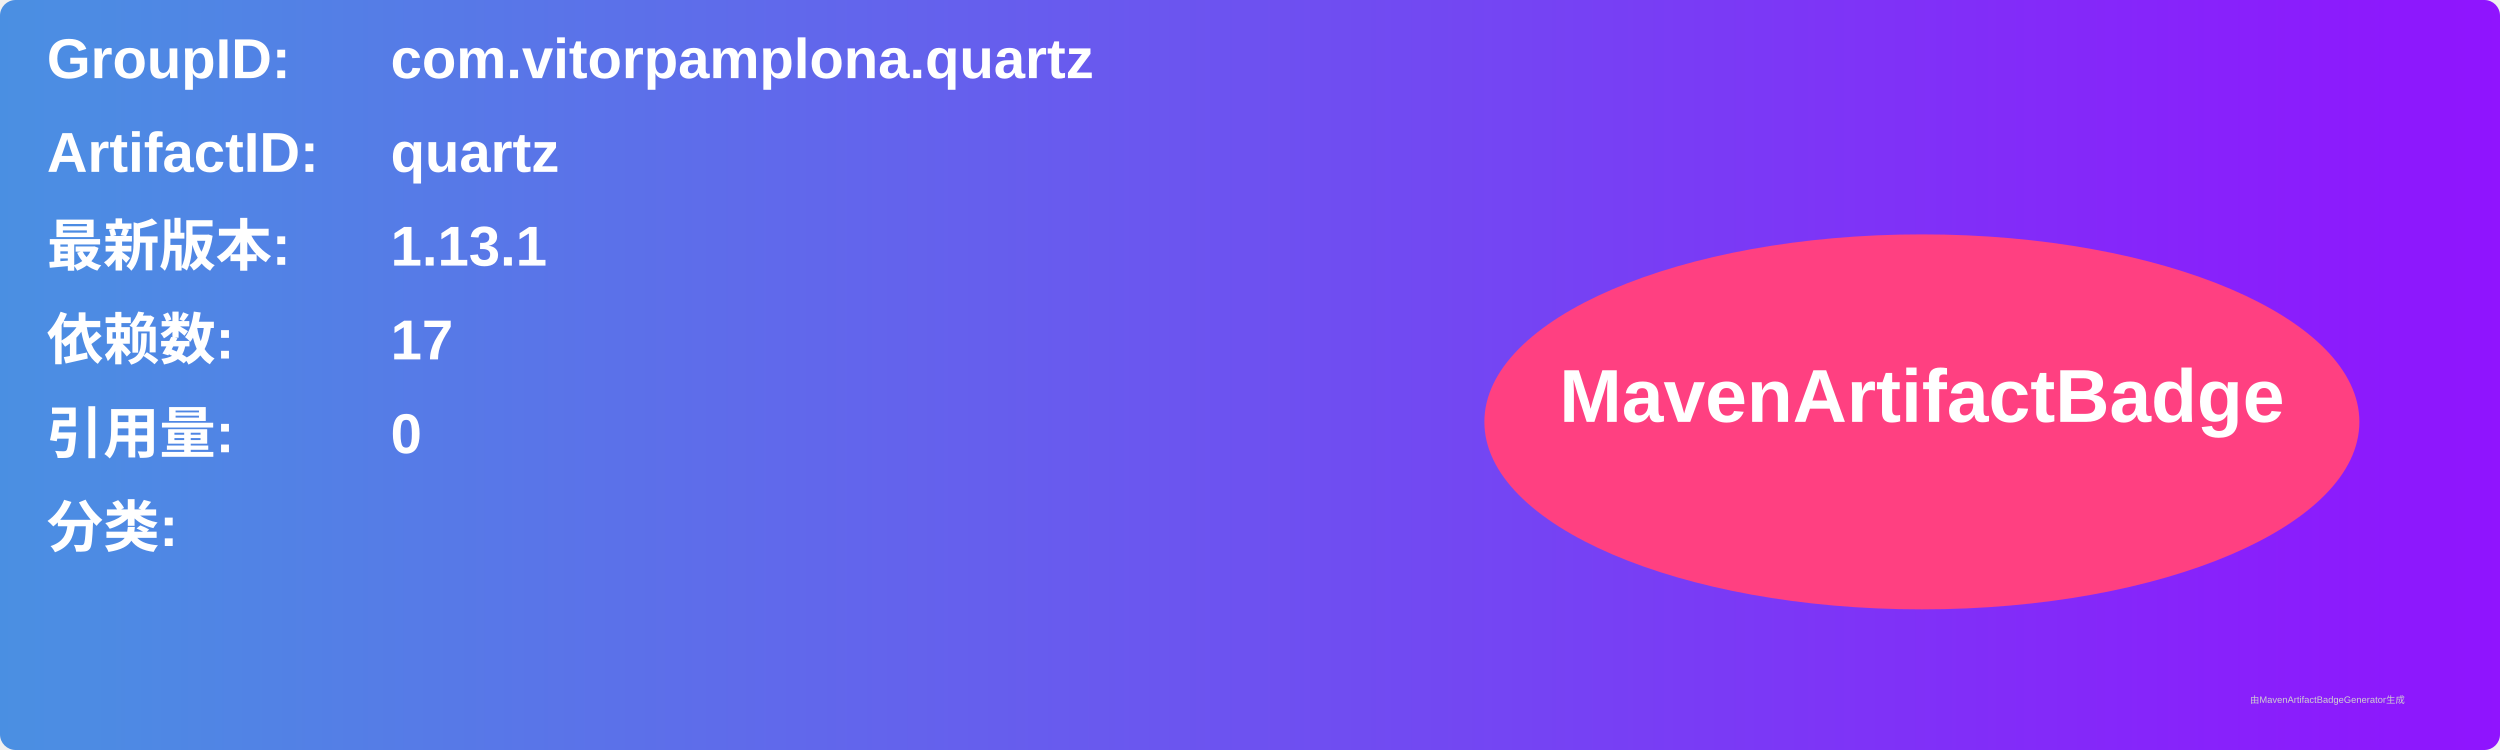
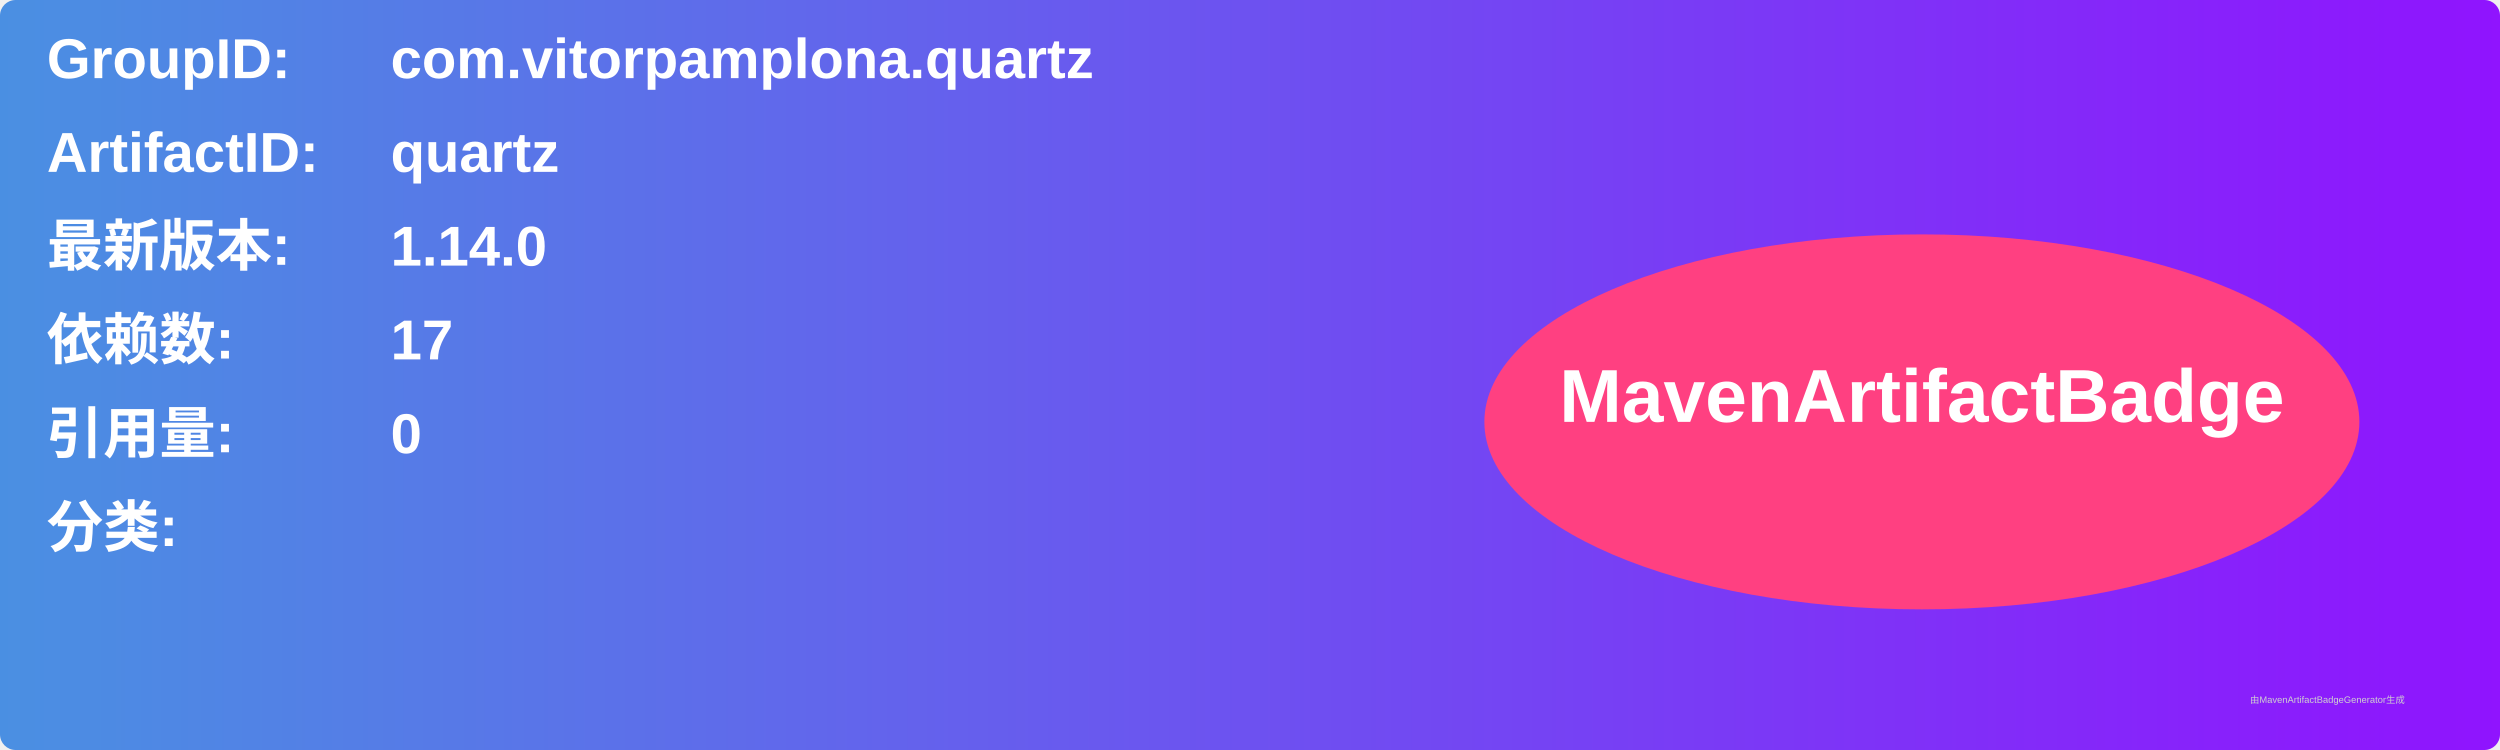
<svg xmlns="http://www.w3.org/2000/svg" width="800" height="240" viewBox="0 0 800 240">
  <linearGradient id="grad" x1="0%" y1="0%" x2="100%" y2="0%">
    <stop offset="0%" stop-color="#4a90e2" />
    <stop offset="100%" stop-color="#9013fe" />
  </linearGradient>
  <rect width="100%" height="100%" rx="5" ry="5" fill="url(#grad)" />
  <g transform="translate(15, 15)">
    <text x="0" y="10" font-family="Arial" font-size="18" fill="white" font-weight="bold" width="260">GroupID:</text>
    <text x="110" y="10" font-family="Arial" font-size="18" fill="white" font-weight="bold" width="460">com.vitorpamplona.quartz</text>
    <text x="0" y="40" font-family="Arial" font-size="18" fill="white" font-weight="bold" width="260">ArtifactID:</text>
    <text x="110" y="40" font-family="Arial" font-size="18" fill="white" font-weight="bold" width="460">quartz</text>
    <text x="0" y="70" font-family="Arial" font-size="18" fill="white" font-weight="bold">最新版本:</text>
    <text x="110" y="70" font-family="Arial" font-size="18" fill="white" font-weight="bold">
-       <tspan font-weight="bold">1.13.1</tspan>
+       <tspan font-weight="bold">1.14.0</tspan>
    </text>
    <text x="0" y="100" font-family="Arial" font-size="18" fill="white" font-weight="bold">依赖数: </text>
    <text x="110" y="100" font-family="Arial" font-size="18" fill="white">
      <tspan font-weight="bold">17</tspan>
    </text>
    <text x="0" y="130" font-family="Arial" font-size="18" fill="white" font-weight="bold">引用量: </text>
    <text x="110" y="130" font-family="Arial" font-size="18" fill="white">
      <tspan font-weight="bold">0</tspan>
    </text>
    <text x="0" y="160" font-family="Arial" font-size="18" fill="white" font-weight="bold">分类:</text>
    <text x="10" y="190" font-family="Arial" font-size="10" fill="white">
      <tspan font-weight="bold" />
    </text>
    <ellipse cx="600" cy="120" rx="140" ry="60" fill="#ff4081" />
    <text x="600" y="120" text-anchor="middle" font-family="Arial" font-size="24" fill="white" font-weight="bold">MavenArtifactBadge</text>
  </g>
  <text x="720" y="225" font-family="Arial" font-size="3" fill="#d0d0d0">由MavenArtifactBadgeGenerator生成</text>
</svg>
